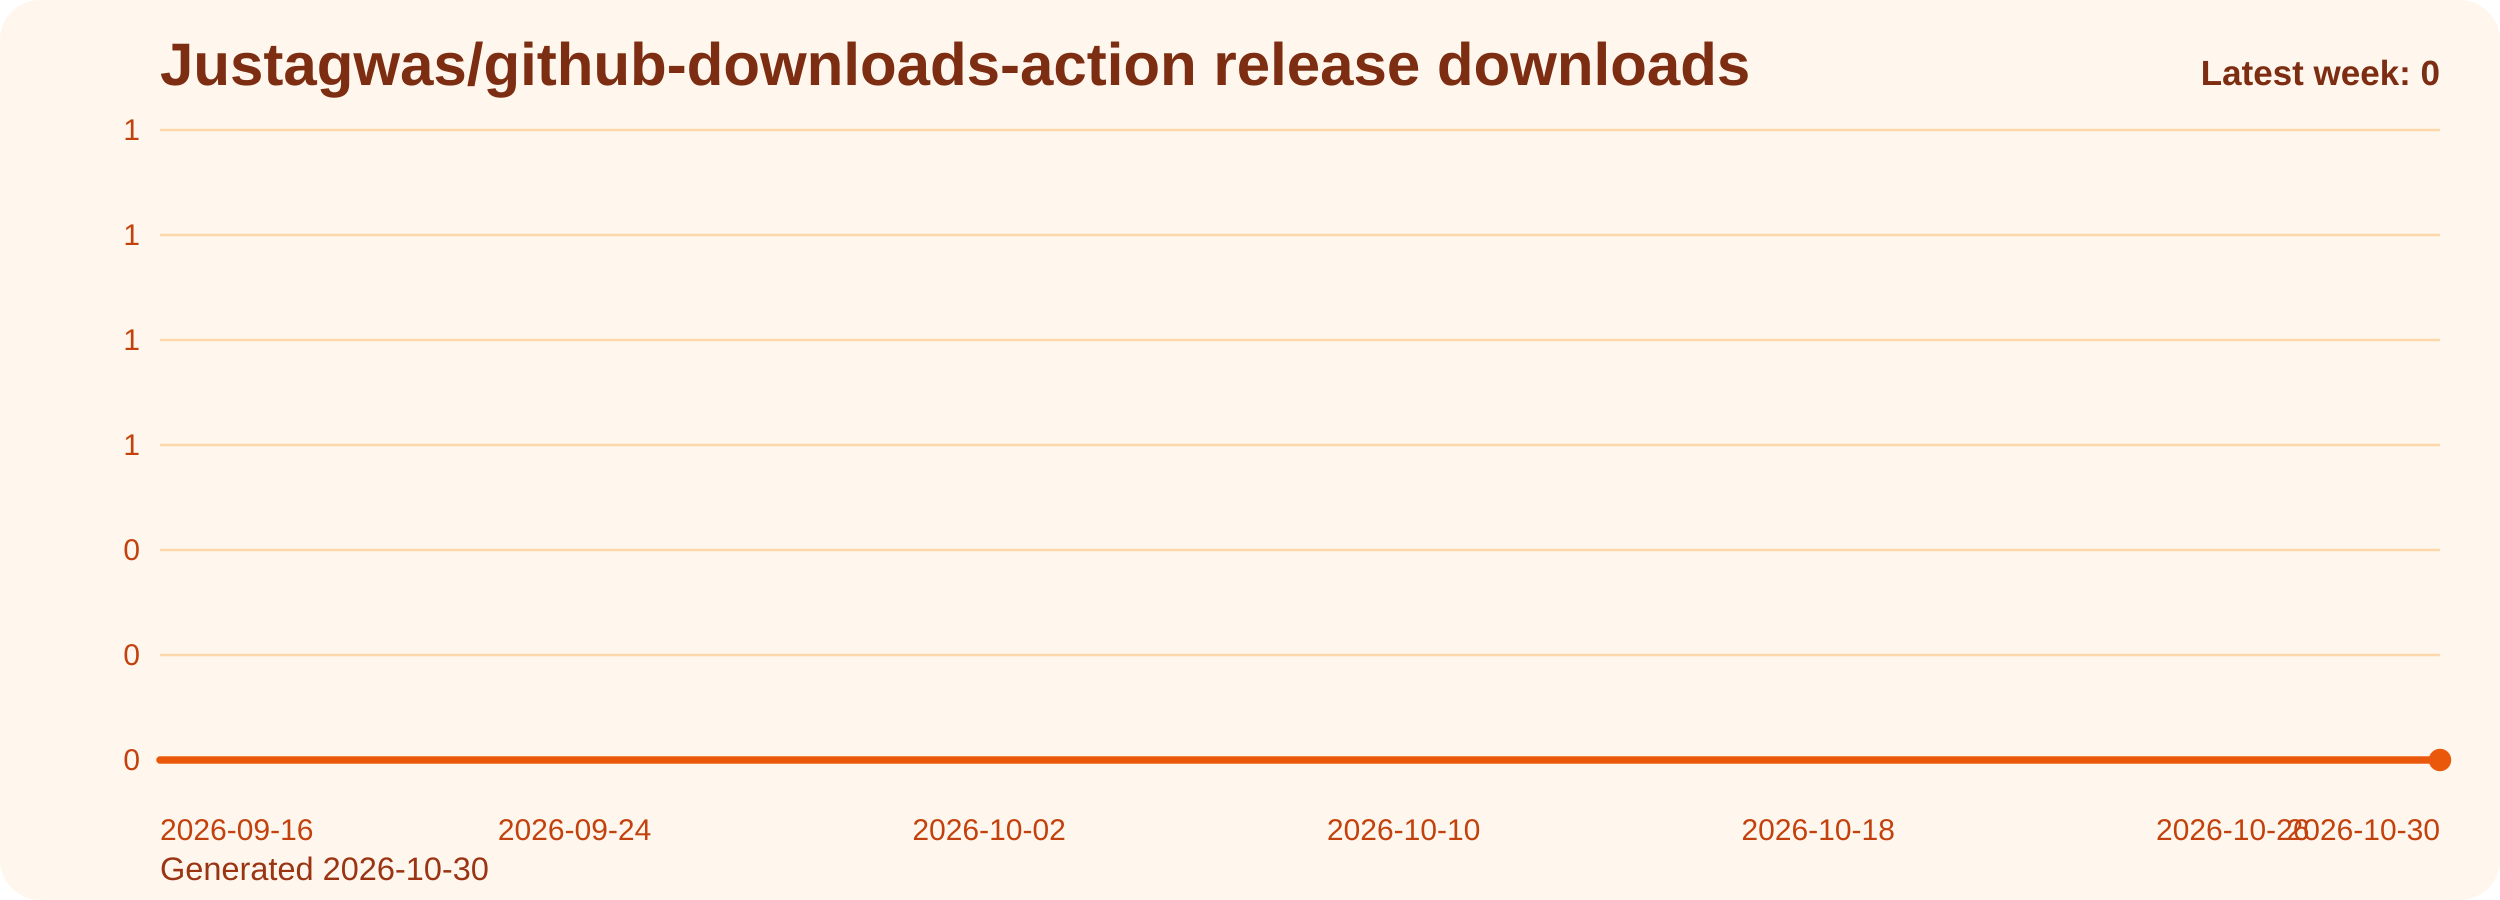
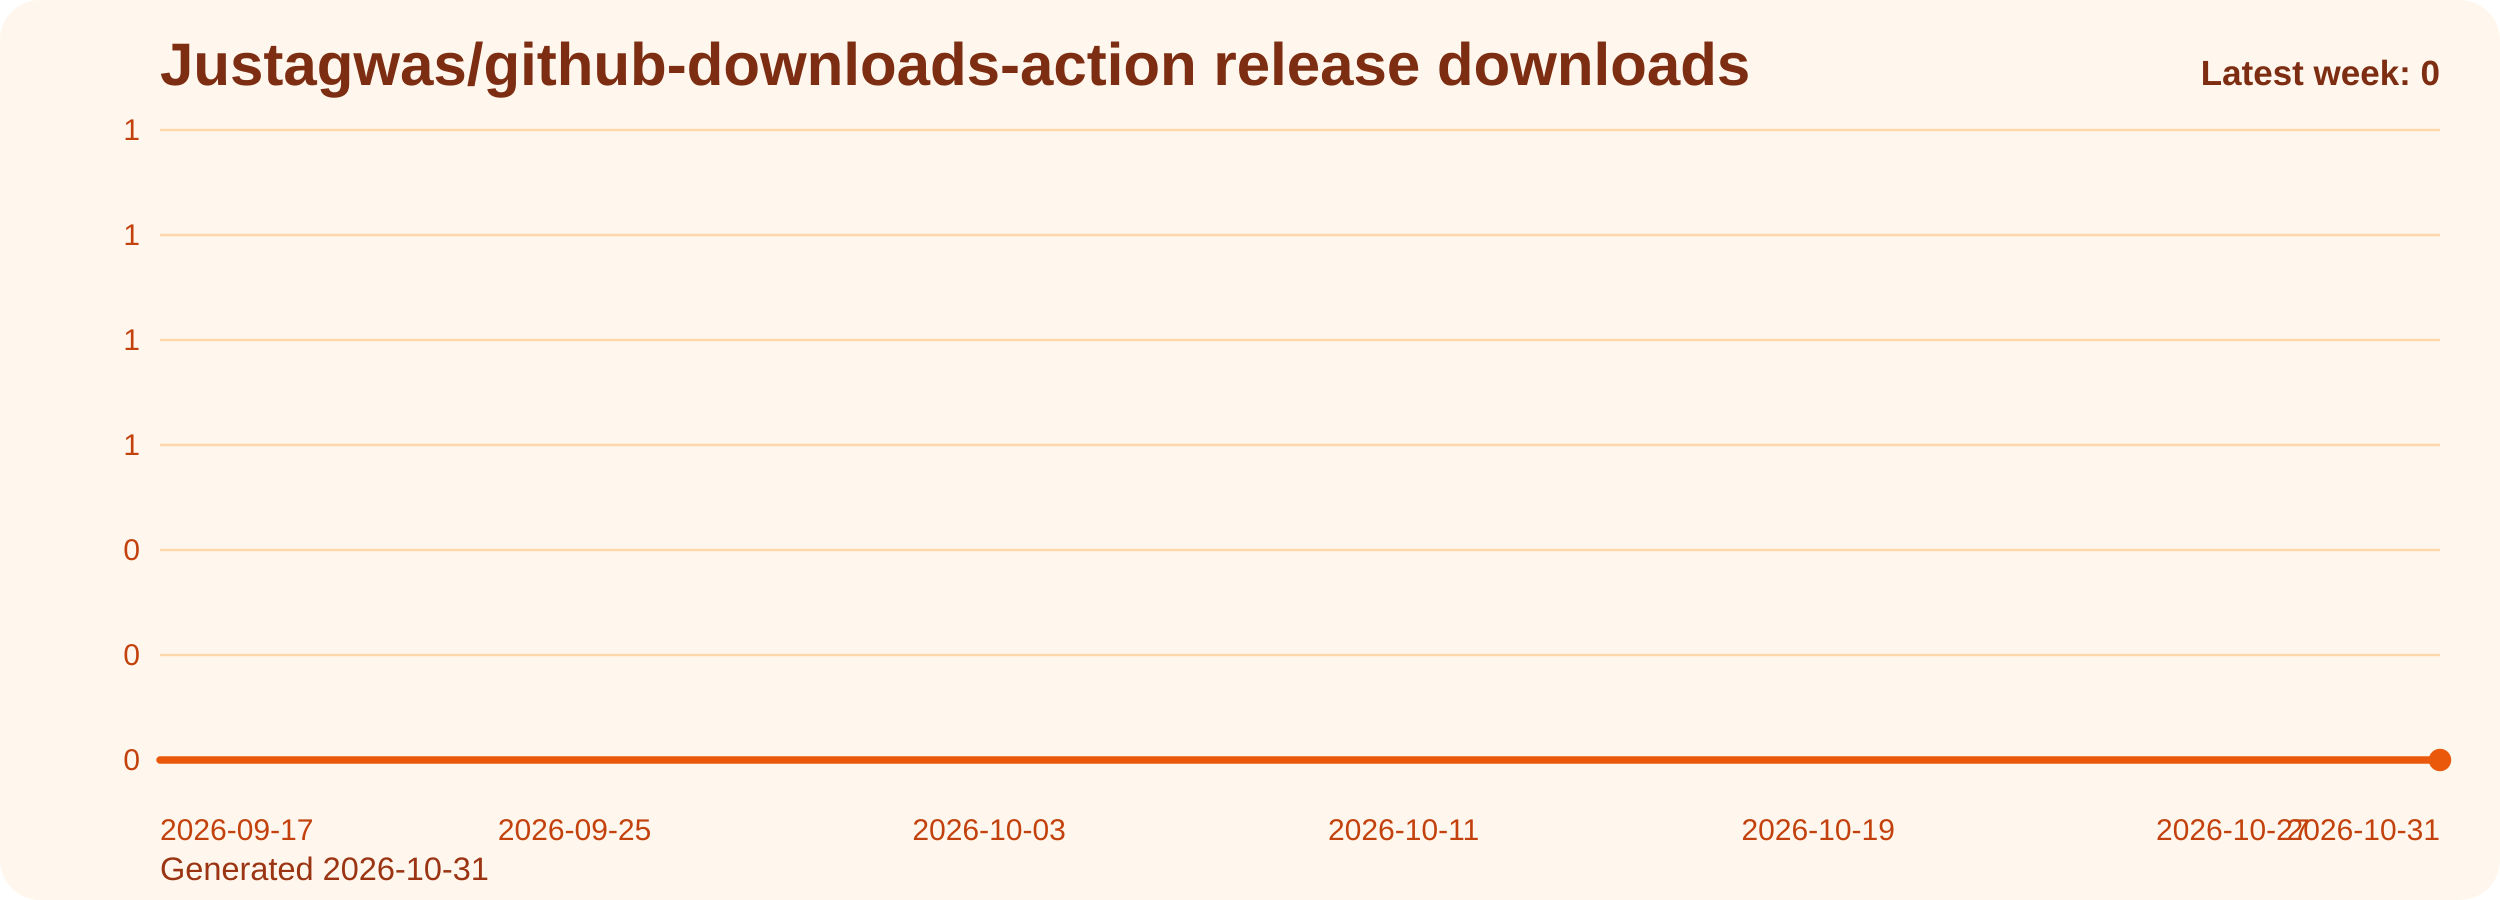
<svg xmlns="http://www.w3.org/2000/svg" viewBox="0 0 1000 360" role="img" aria-label="Justagwas/github-downloads-action release downloads chart">
  <defs>
    <linearGradient id="fill-weekly-orange" x1="0" y1="0" x2="0" y2="1">
      <stop offset="0%" stop-color="#f97316" stop-opacity="0.32" />
      <stop offset="100%" stop-color="#f97316" stop-opacity="0.05" />
    </linearGradient>
    <style>
      .bg { fill: #fff7ed; }
      .title { font: 700 24px Arial, sans-serif; fill: #7c2d12; }
      .sub { font: 400 13px Arial, sans-serif; fill: #9a3412; }
      .grid { stroke: #fed7aa; stroke-width: 1; }
      .axis { font: 400 12px Arial, sans-serif; fill: #c2410c; }
      .line { fill: none; stroke: #ea580c; stroke-width: 3; stroke-linecap: round; stroke-linejoin: round; }
      .dot { fill: #ea580c; }
      .value { font: 600 11px Arial, sans-serif; fill: #9a3412; }
      .latest { font: 700 14px Arial, sans-serif; fill: #7c2d12; }
    </style>
  </defs>
  <rect class="bg" x="0" y="0" width="1000" height="360" rx="16" />
  <text class="title" x="64" y="34">Justagwas/github-downloads-action release downloads</text>
-   <text class="sub" x="64" y="352">Generated 2026-10-30</text>
+   <text class="sub" x="64" y="352">Generated 2026-10-31</text>
  <line x1="64" y1="52.00" x2="976" y2="52.00" class="grid" />
  <text x="56" y="56.00" text-anchor="end" class="axis">1</text>
  <line x1="64" y1="94.00" x2="976" y2="94.00" class="grid" />
  <text x="56" y="98.00" text-anchor="end" class="axis">1</text>
  <line x1="64" y1="136.00" x2="976" y2="136.00" class="grid" />
  <text x="56" y="140.00" text-anchor="end" class="axis">1</text>
  <line x1="64" y1="178.00" x2="976" y2="178.00" class="grid" />
  <text x="56" y="182.00" text-anchor="end" class="axis">1</text>
  <line x1="64" y1="220.00" x2="976" y2="220.00" class="grid" />
  <text x="56" y="224.00" text-anchor="end" class="axis">0</text>
  <line x1="64" y1="262.00" x2="976" y2="262.00" class="grid" />
  <text x="56" y="266.00" text-anchor="end" class="axis">0</text>
  <line x1="64" y1="304.00" x2="976" y2="304.00" class="grid" />
  <text x="56" y="308.00" text-anchor="end" class="axis">0</text>
  <path d="M 64.00 304 L 64.00 304.00 L 84.73 304.00 L 105.45 304.00 L 126.18 304.00 L 146.91 304.00 L 167.64 304.00 L 188.36 304.00 L 209.09 304.00 L 229.82 304.00 L 250.55 304.00 L 271.27 304.00 L 292.00 304.00 L 312.73 304.00 L 333.45 304.00 L 354.18 304.00 L 374.91 304.00 L 395.64 304.00 L 416.36 304.00 L 437.09 304.00 L 457.82 304.00 L 478.55 304.00 L 499.27 304.00 L 520.00 304.00 L 540.73 304.00 L 561.45 304.00 L 582.18 304.00 L 602.91 304.00 L 623.64 304.00 L 644.36 304.00 L 665.09 304.00 L 685.82 304.00 L 706.55 304.00 L 727.27 304.00 L 748.00 304.00 L 768.73 304.00 L 789.45 304.00 L 810.18 304.00 L 830.91 304.00 L 851.64 304.00 L 872.36 304.00 L 893.09 304.00 L 913.82 304.00 L 934.55 304.00 L 955.27 304.00 L 976.00 304.00 L 976.00 304 Z" fill="url(#fill-weekly-orange)" />
  <polyline class="line" points="64.00,304.00 84.73,304.00 105.45,304.00 126.18,304.00 146.91,304.00 167.64,304.00 188.36,304.00 209.09,304.00 229.82,304.00 250.55,304.00 271.27,304.00 292.00,304.00 312.73,304.00 333.45,304.00 354.18,304.00 374.91,304.00 395.64,304.00 416.36,304.00 437.09,304.00 457.82,304.00 478.55,304.00 499.27,304.00 520.00,304.00 540.73,304.00 561.45,304.00 582.18,304.00 602.91,304.00 623.64,304.00 644.36,304.00 665.09,304.00 685.82,304.00 706.55,304.00 727.27,304.00 748.00,304.00 768.73,304.00 789.45,304.00 810.18,304.00 830.91,304.00 851.64,304.00 872.36,304.00 893.09,304.00 913.82,304.00 934.55,304.00 955.27,304.00 976.00,304.00" />
  <circle class="dot" cx="976.00" cy="304.00" r="4.5" />
-   <text class="axis" x="64.00" y="336" text-anchor="start">2026-09-16</text>
-   <text class="axis" x="229.82" y="336" text-anchor="middle">2026-09-24</text>
-   <text class="axis" x="395.64" y="336" text-anchor="middle">2026-10-02</text>
-   <text class="axis" x="561.45" y="336" text-anchor="middle">2026-10-10</text>
-   <text class="axis" x="727.27" y="336" text-anchor="middle">2026-10-18</text>
-   <text class="axis" x="893.09" y="336" text-anchor="middle">2026-10-26</text>
-   <text class="axis" x="976.00" y="336" text-anchor="end">2026-10-30</text>
+   <text class="axis" x="64.00" y="336" text-anchor="start">2026-09-17</text>
+   <text class="axis" x="229.82" y="336" text-anchor="middle">2026-09-25</text>
+   <text class="axis" x="395.64" y="336" text-anchor="middle">2026-10-03</text>
+   <text class="axis" x="561.45" y="336" text-anchor="middle">2026-10-11</text>
+   <text class="axis" x="727.27" y="336" text-anchor="middle">2026-10-19</text>
+   <text class="axis" x="893.09" y="336" text-anchor="middle">2026-10-27</text>
+   <text class="axis" x="976.00" y="336" text-anchor="end">2026-10-31</text>
  <text class="latest" x="976" y="34" text-anchor="end">Latest week: 0</text>
</svg>
